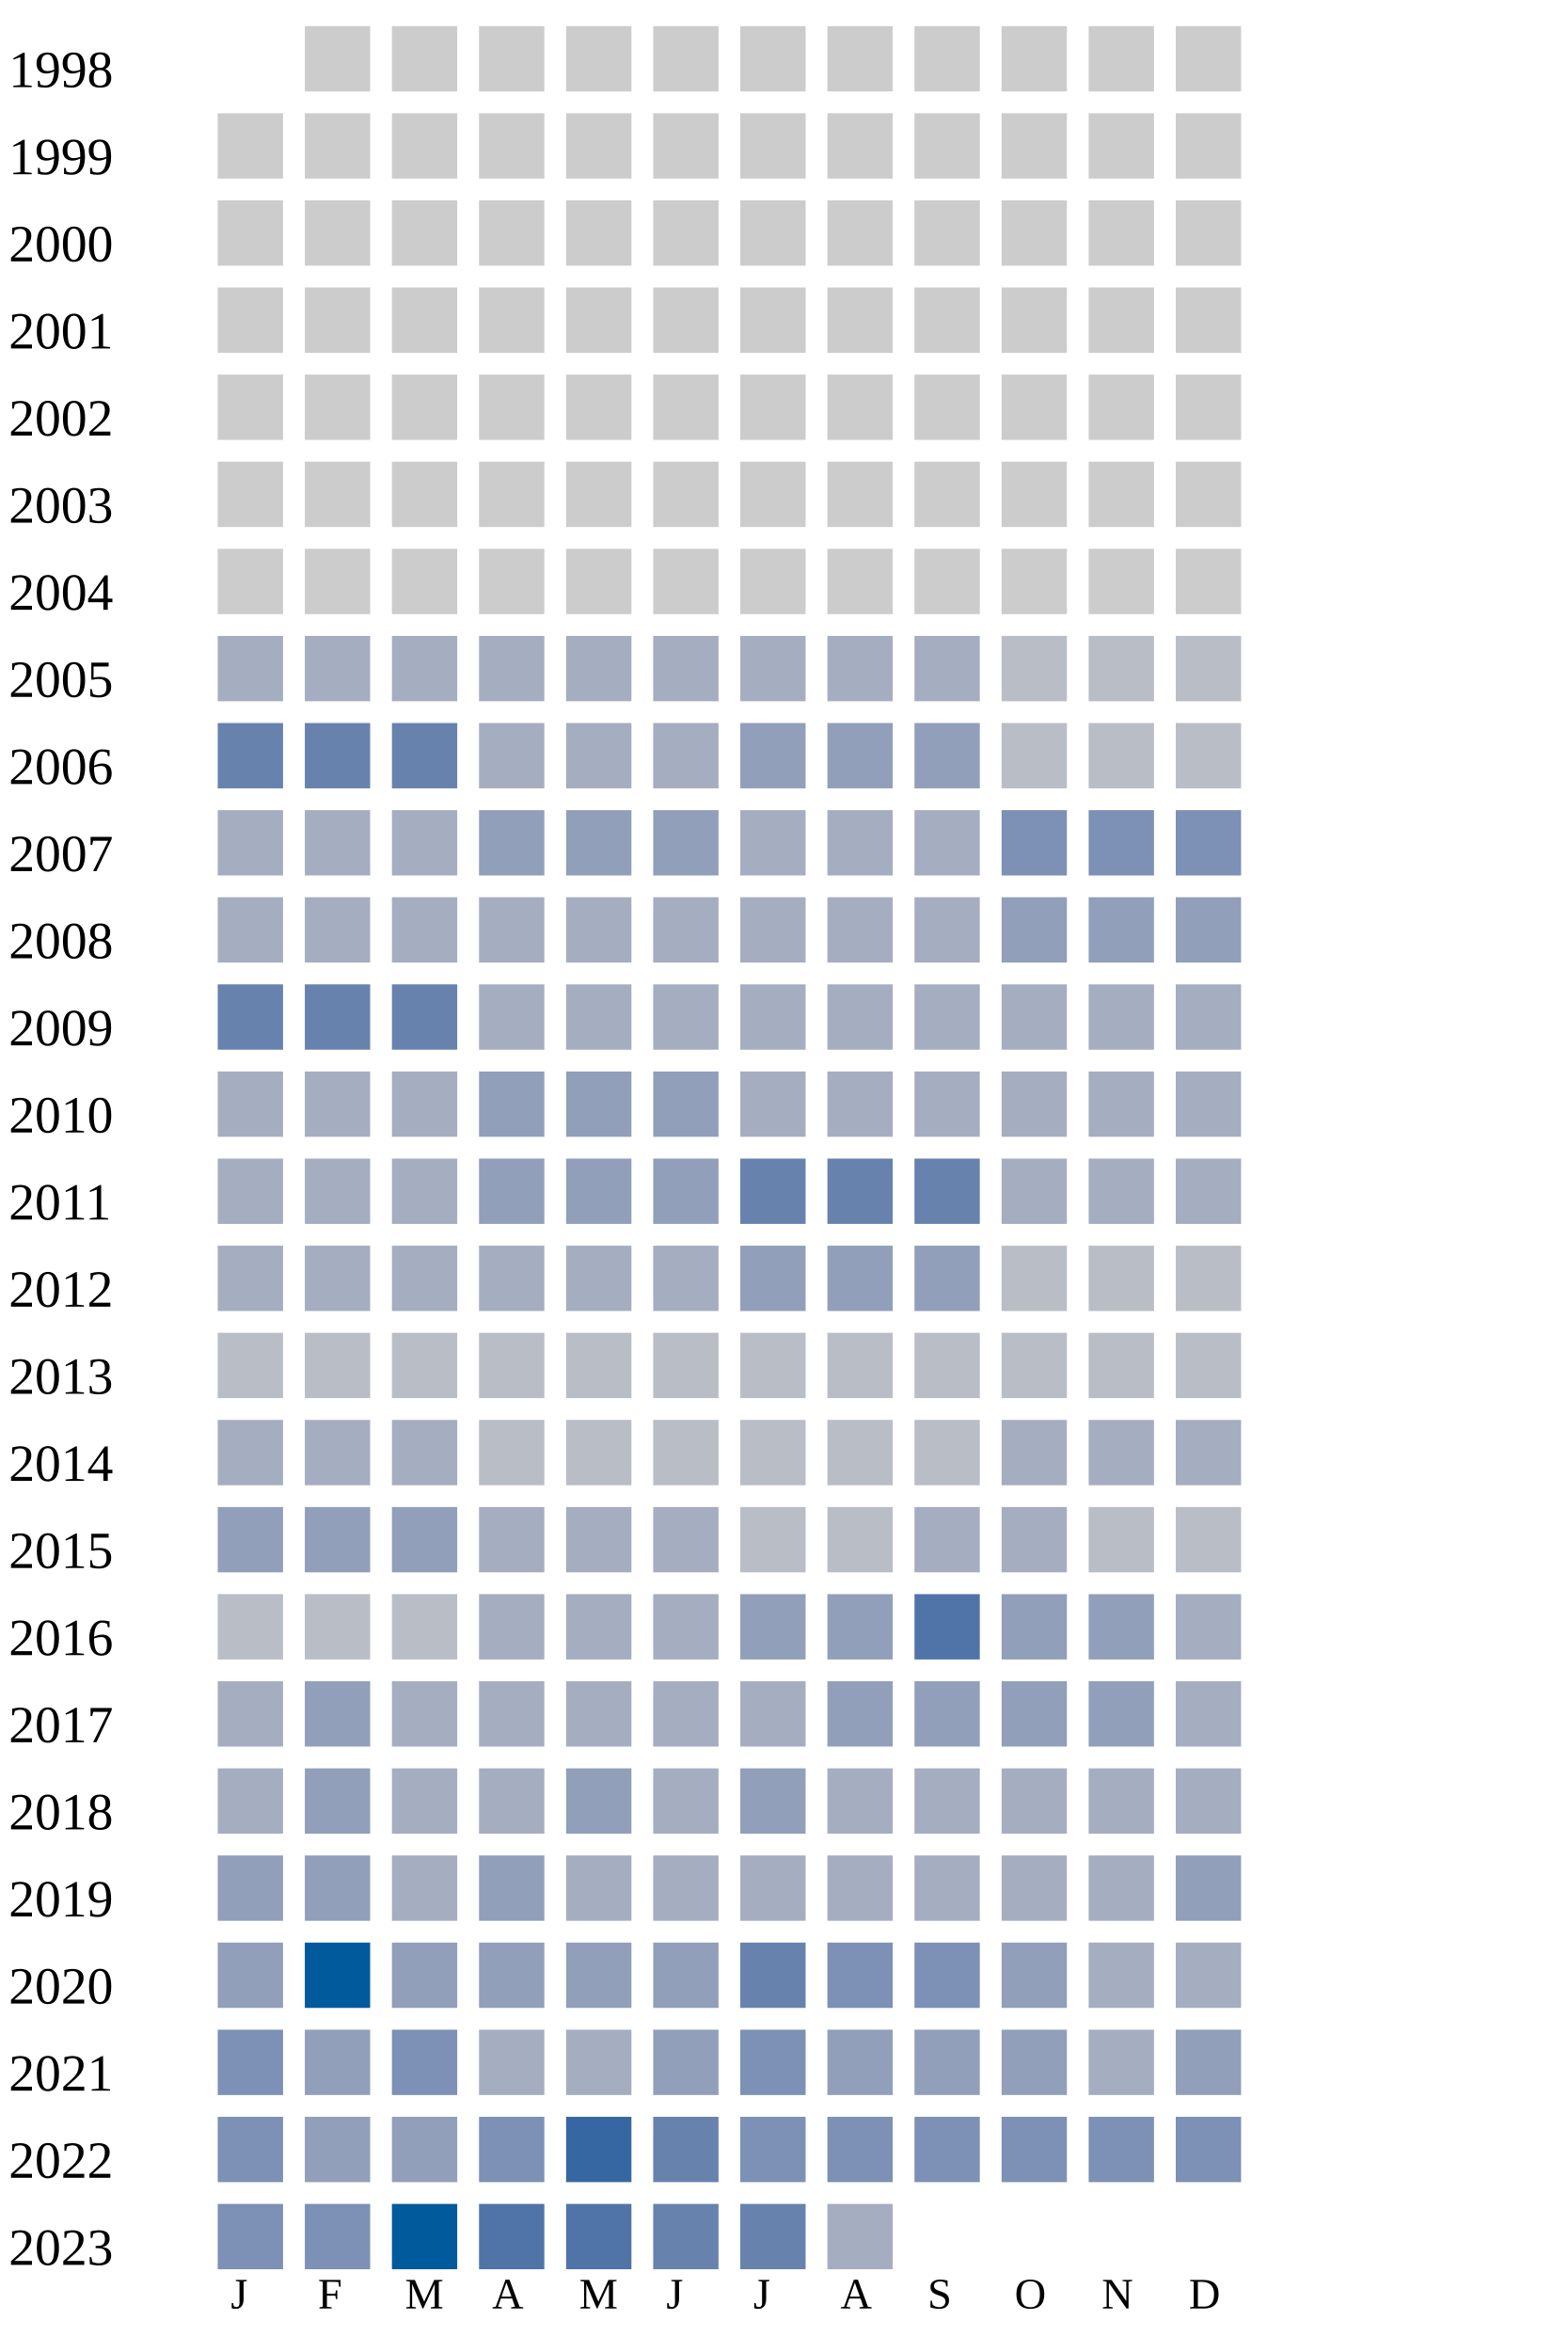
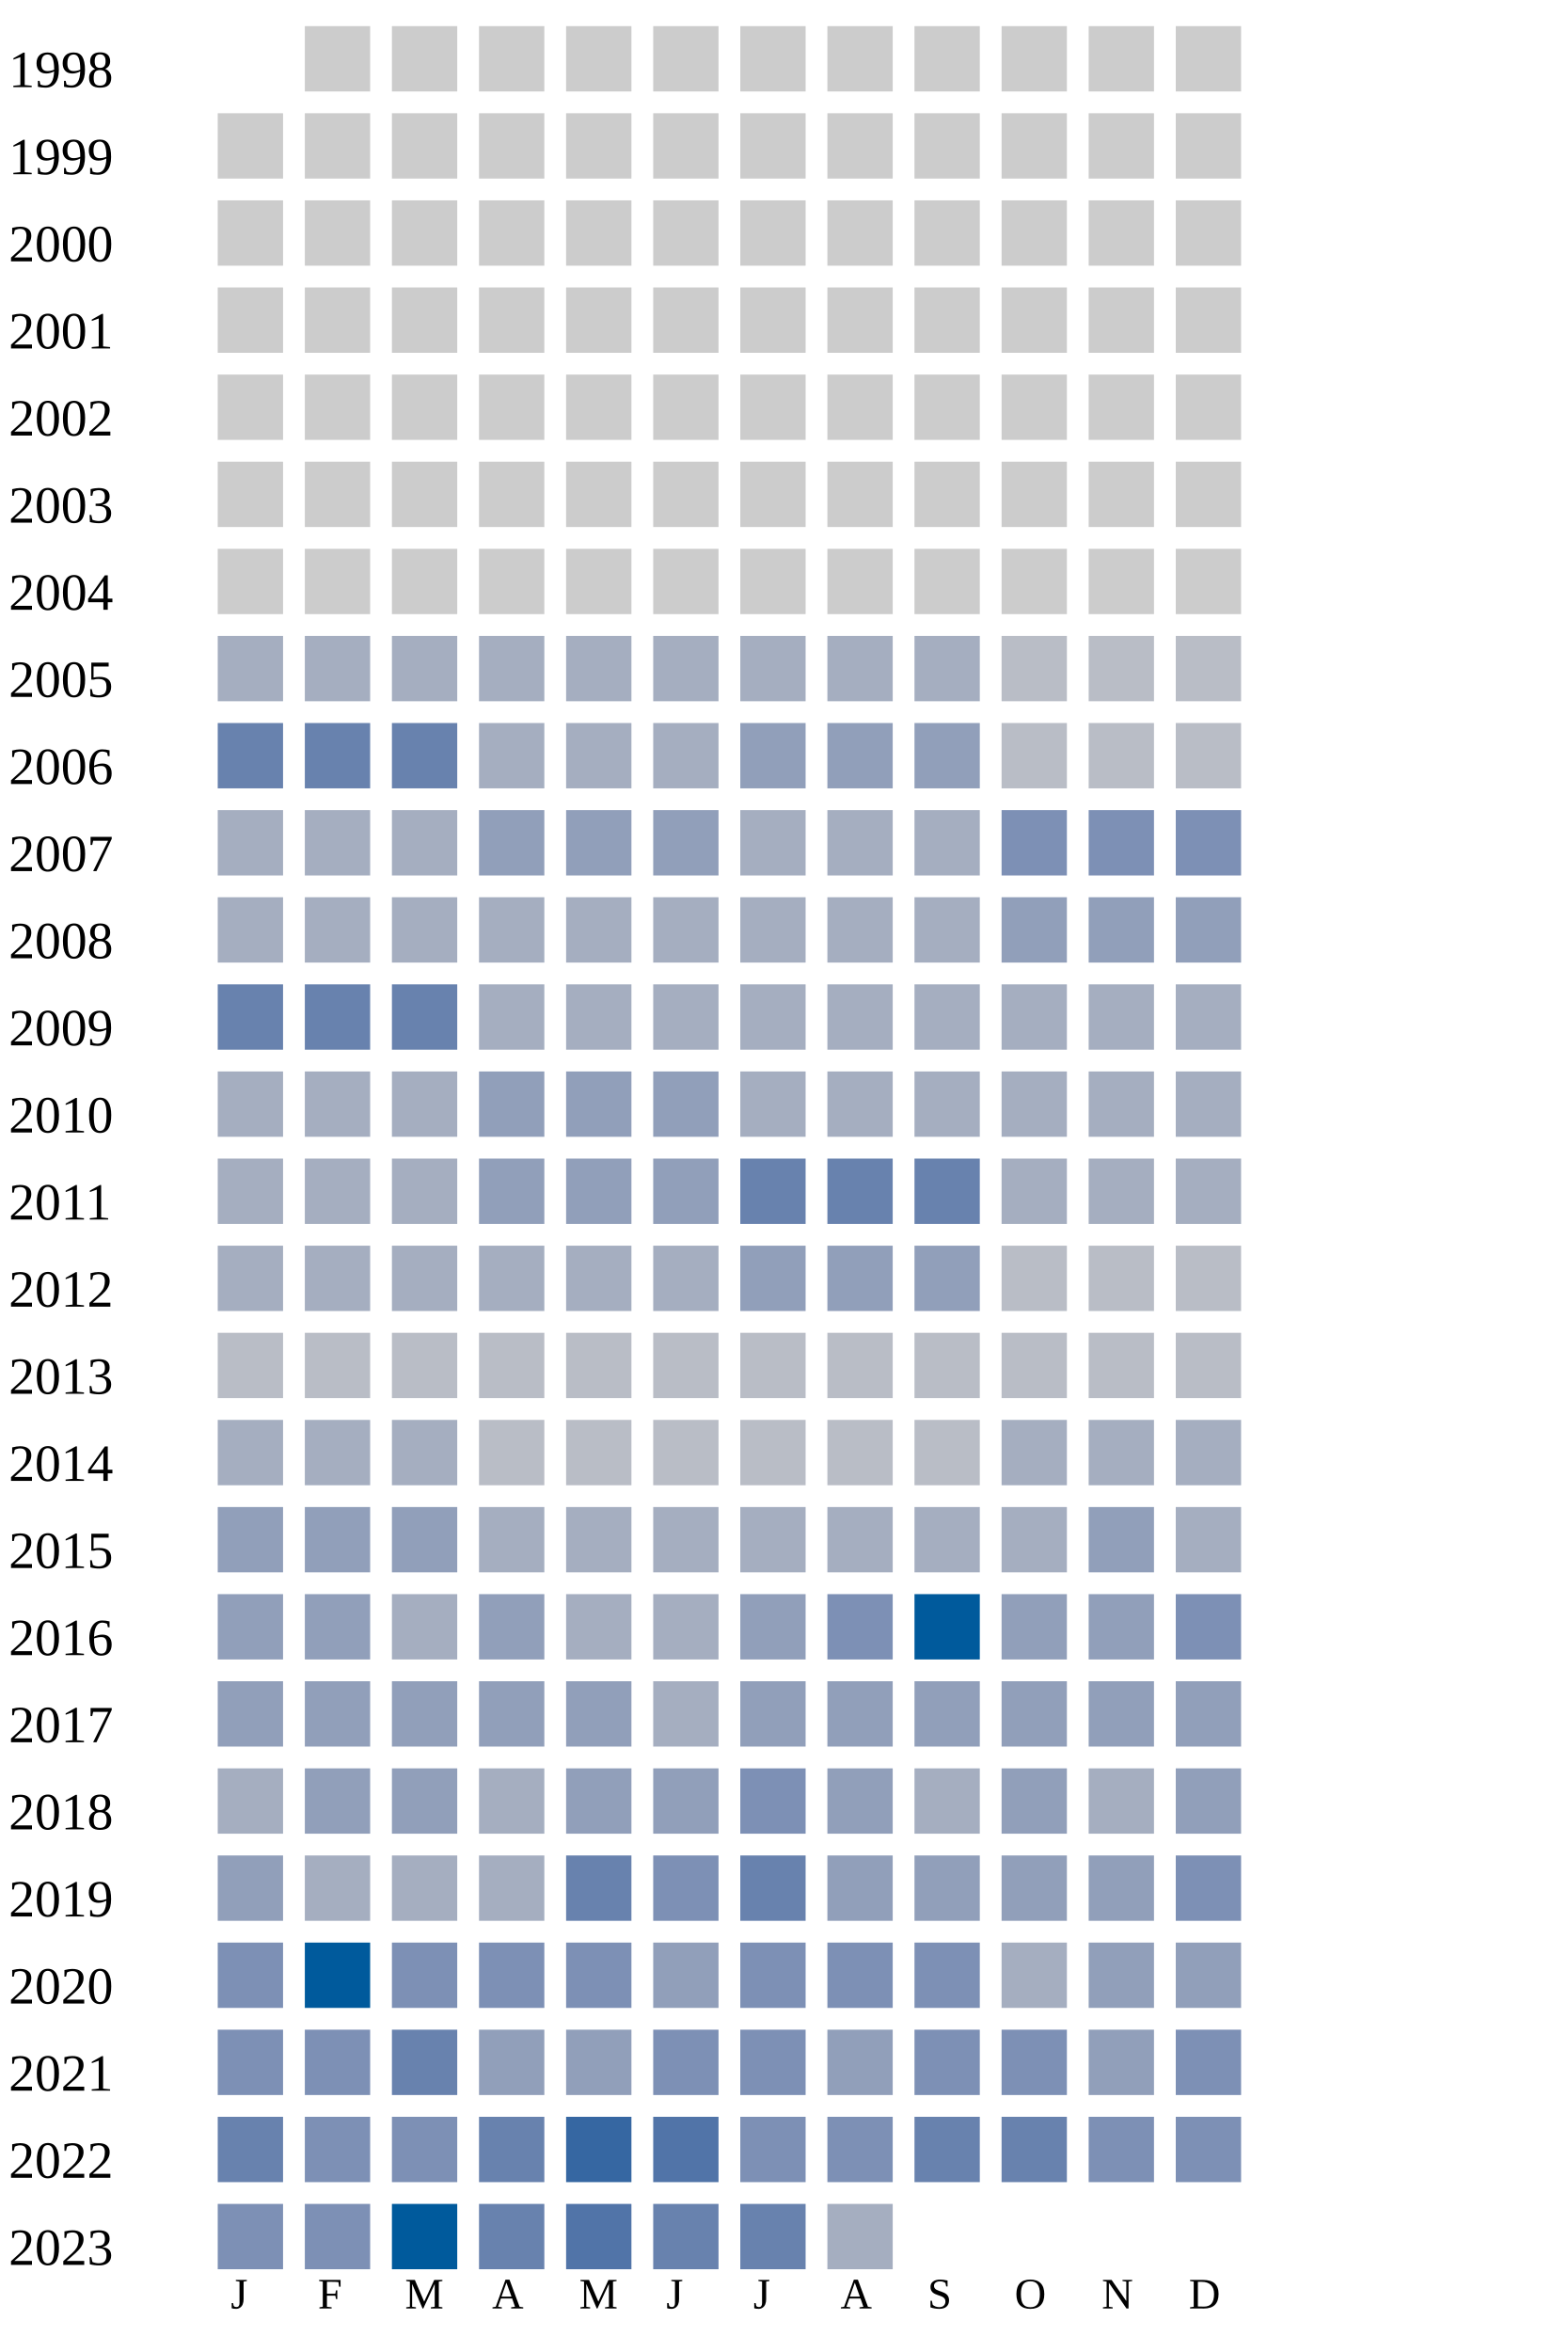
<svg xmlns="http://www.w3.org/2000/svg" width="360" height="540">
  <g transform="translate(0 0)">
    <text x="2" y="20">1998</text>
    <rect x="70" y="6" width="15" height="15" fill="#cccccc" />
    <rect x="90" y="6" width="15" height="15" fill="#cccccc" />
    <rect x="110" y="6" width="15" height="15" fill="#cccccc" />
    <rect x="130" y="6" width="15" height="15" fill="#cccccc" />
    <rect x="150" y="6" width="15" height="15" fill="#cccccc" />
    <rect x="170" y="6" width="15" height="15" fill="#cccccc" />
    <rect x="190" y="6" width="15" height="15" fill="#cccccc" />
    <rect x="210" y="6" width="15" height="15" fill="#cccccc" />
    <rect x="230" y="6" width="15" height="15" fill="#cccccc" />
    <rect x="250" y="6" width="15" height="15" fill="#cccccc" />
    <rect x="270" y="6" width="15" height="15" fill="#cccccc" />
  </g>
  <g transform="translate(0 20)">
    <text x="2" y="20">1999</text>
    <rect x="50" y="6" width="15" height="15" fill="#cccccc" />
    <rect x="70" y="6" width="15" height="15" fill="#cccccc" />
    <rect x="90" y="6" width="15" height="15" fill="#cccccc" />
    <rect x="110" y="6" width="15" height="15" fill="#cccccc" />
    <rect x="130" y="6" width="15" height="15" fill="#cccccc" />
    <rect x="150" y="6" width="15" height="15" fill="#cccccc" />
    <rect x="170" y="6" width="15" height="15" fill="#cccccc" />
    <rect x="190" y="6" width="15" height="15" fill="#cccccc" />
    <rect x="210" y="6" width="15" height="15" fill="#cccccc" />
    <rect x="230" y="6" width="15" height="15" fill="#cccccc" />
    <rect x="250" y="6" width="15" height="15" fill="#cccccc" />
    <rect x="270" y="6" width="15" height="15" fill="#cccccc" />
  </g>
  <g transform="translate(0 40)">
    <text x="2" y="20">2000</text>
    <rect x="50" y="6" width="15" height="15" fill="#cccccc" />
    <rect x="70" y="6" width="15" height="15" fill="#cccccc" />
    <rect x="90" y="6" width="15" height="15" fill="#cccccc" />
    <rect x="110" y="6" width="15" height="15" fill="#cccccc" />
    <rect x="130" y="6" width="15" height="15" fill="#cccccc" />
    <rect x="150" y="6" width="15" height="15" fill="#cccccc" />
    <rect x="170" y="6" width="15" height="15" fill="#cccccc" />
    <rect x="190" y="6" width="15" height="15" fill="#cccccc" />
    <rect x="210" y="6" width="15" height="15" fill="#cccccc" />
    <rect x="230" y="6" width="15" height="15" fill="#cccccc" />
    <rect x="250" y="6" width="15" height="15" fill="#cccccc" />
    <rect x="270" y="6" width="15" height="15" fill="#cccccc" />
  </g>
  <g transform="translate(0 60)">
    <text x="2" y="20">2001</text>
    <rect x="50" y="6" width="15" height="15" fill="#cccccc" />
    <rect x="70" y="6" width="15" height="15" fill="#cccccc" />
    <rect x="90" y="6" width="15" height="15" fill="#cccccc" />
    <rect x="110" y="6" width="15" height="15" fill="#cccccc" />
    <rect x="130" y="6" width="15" height="15" fill="#cccccc" />
    <rect x="150" y="6" width="15" height="15" fill="#cccccc" />
    <rect x="170" y="6" width="15" height="15" fill="#cccccc" />
    <rect x="190" y="6" width="15" height="15" fill="#cccccc" />
    <rect x="210" y="6" width="15" height="15" fill="#cccccc" />
    <rect x="230" y="6" width="15" height="15" fill="#cccccc" />
    <rect x="250" y="6" width="15" height="15" fill="#cccccc" />
    <rect x="270" y="6" width="15" height="15" fill="#cccccc" />
  </g>
  <g transform="translate(0 80)">
    <text x="2" y="20">2002</text>
    <rect x="50" y="6" width="15" height="15" fill="#cccccc" />
    <rect x="70" y="6" width="15" height="15" fill="#cccccc" />
    <rect x="90" y="6" width="15" height="15" fill="#cccccc" />
    <rect x="110" y="6" width="15" height="15" fill="#cccccc" />
    <rect x="130" y="6" width="15" height="15" fill="#cccccc" />
    <rect x="150" y="6" width="15" height="15" fill="#cccccc" />
    <rect x="170" y="6" width="15" height="15" fill="#cccccc" />
    <rect x="190" y="6" width="15" height="15" fill="#cccccc" />
    <rect x="210" y="6" width="15" height="15" fill="#cccccc" />
    <rect x="230" y="6" width="15" height="15" fill="#cccccc" />
    <rect x="250" y="6" width="15" height="15" fill="#cccccc" />
    <rect x="270" y="6" width="15" height="15" fill="#cccccc" />
  </g>
  <g transform="translate(0 100)">
    <text x="2" y="20">2003</text>
    <rect x="50" y="6" width="15" height="15" fill="#cccccc" />
    <rect x="70" y="6" width="15" height="15" fill="#cccccc" />
    <rect x="90" y="6" width="15" height="15" fill="#cccccc" />
    <rect x="110" y="6" width="15" height="15" fill="#cccccc" />
    <rect x="130" y="6" width="15" height="15" fill="#cccccc" />
    <rect x="150" y="6" width="15" height="15" fill="#cccccc" />
    <rect x="170" y="6" width="15" height="15" fill="#cccccc" />
    <rect x="190" y="6" width="15" height="15" fill="#cccccc" />
    <rect x="210" y="6" width="15" height="15" fill="#cccccc" />
    <rect x="230" y="6" width="15" height="15" fill="#cccccc" />
    <rect x="250" y="6" width="15" height="15" fill="#cccccc" />
    <rect x="270" y="6" width="15" height="15" fill="#cccccc" />
  </g>
  <g transform="translate(0 120)">
    <text x="2" y="20">2004</text>
    <rect x="50" y="6" width="15" height="15" fill="#cccccc" />
    <rect x="70" y="6" width="15" height="15" fill="#cccccc" />
    <rect x="90" y="6" width="15" height="15" fill="#cccccc" />
    <rect x="110" y="6" width="15" height="15" fill="#cccccc" />
    <rect x="130" y="6" width="15" height="15" fill="#cccccc" />
    <rect x="150" y="6" width="15" height="15" fill="#cccccc" />
    <rect x="170" y="6" width="15" height="15" fill="#cccccc" />
    <rect x="190" y="6" width="15" height="15" fill="#cccccc" />
    <rect x="210" y="6" width="15" height="15" fill="#cccccc" />
    <rect x="230" y="6" width="15" height="15" fill="#cccccc" />
    <rect x="250" y="6" width="15" height="15" fill="#cccccc" />
    <rect x="270" y="6" width="15" height="15" fill="#cccccc" />
  </g>
  <g transform="translate(0 140)">
    <text x="2" y="20">2005</text>
    <rect x="50" y="6" width="15" height="15" fill="#a5aec0" />
    <rect x="70" y="6" width="15" height="15" fill="#a5aec0" />
    <rect x="90" y="6" width="15" height="15" fill="#a5aec0" />
    <rect x="110" y="6" width="15" height="15" fill="#a5aec0" />
    <rect x="130" y="6" width="15" height="15" fill="#a5aec0" />
    <rect x="150" y="6" width="15" height="15" fill="#a5aec0" />
    <rect x="170" y="6" width="15" height="15" fill="#a5aec0" />
    <rect x="190" y="6" width="15" height="15" fill="#a5aec0" />
    <rect x="210" y="6" width="15" height="15" fill="#a5aec0" />
    <rect x="230" y="6" width="15" height="15" fill="#b9bdc6" />
    <rect x="250" y="6" width="15" height="15" fill="#b9bdc6" />
    <rect x="270" y="6" width="15" height="15" fill="#b9bdc6" />
  </g>
  <g transform="translate(0 160)">
    <text x="2" y="20">2006</text>
    <rect x="50" y="6" width="15" height="15" fill="#6882ae" />
    <rect x="70" y="6" width="15" height="15" fill="#6882ae" />
    <rect x="90" y="6" width="15" height="15" fill="#6882ae" />
    <rect x="110" y="6" width="15" height="15" fill="#a5aec0" />
    <rect x="130" y="6" width="15" height="15" fill="#a5aec0" />
    <rect x="150" y="6" width="15" height="15" fill="#a5aec0" />
    <rect x="170" y="6" width="15" height="15" fill="#919fba" />
    <rect x="190" y="6" width="15" height="15" fill="#919fba" />
    <rect x="210" y="6" width="15" height="15" fill="#919fba" />
    <rect x="230" y="6" width="15" height="15" fill="#b9bdc6" />
    <rect x="250" y="6" width="15" height="15" fill="#b9bdc6" />
    <rect x="270" y="6" width="15" height="15" fill="#b9bdc6" />
  </g>
  <g transform="translate(0 180)">
    <text x="2" y="20">2007</text>
    <rect x="50" y="6" width="15" height="15" fill="#a5aec0" />
    <rect x="70" y="6" width="15" height="15" fill="#a5aec0" />
    <rect x="90" y="6" width="15" height="15" fill="#a5aec0" />
    <rect x="110" y="6" width="15" height="15" fill="#919fba" />
    <rect x="130" y="6" width="15" height="15" fill="#919fba" />
    <rect x="150" y="6" width="15" height="15" fill="#919fba" />
    <rect x="170" y="6" width="15" height="15" fill="#a5aec0" />
    <rect x="190" y="6" width="15" height="15" fill="#a5aec0" />
    <rect x="210" y="6" width="15" height="15" fill="#a5aec0" />
    <rect x="230" y="6" width="15" height="15" fill="#7d90b5" />
    <rect x="250" y="6" width="15" height="15" fill="#7d90b5" />
    <rect x="270" y="6" width="15" height="15" fill="#7d90b5" />
  </g>
  <g transform="translate(0 200)">
    <text x="2" y="20">2008</text>
    <rect x="50" y="6" width="15" height="15" fill="#a5aec0" />
    <rect x="70" y="6" width="15" height="15" fill="#a5aec0" />
    <rect x="90" y="6" width="15" height="15" fill="#a5aec0" />
    <rect x="110" y="6" width="15" height="15" fill="#a5aec0" />
    <rect x="130" y="6" width="15" height="15" fill="#a5aec0" />
    <rect x="150" y="6" width="15" height="15" fill="#a5aec0" />
    <rect x="170" y="6" width="15" height="15" fill="#a5aec0" />
    <rect x="190" y="6" width="15" height="15" fill="#a5aec0" />
    <rect x="210" y="6" width="15" height="15" fill="#a5aec0" />
    <rect x="230" y="6" width="15" height="15" fill="#919fba" />
    <rect x="250" y="6" width="15" height="15" fill="#919fba" />
    <rect x="270" y="6" width="15" height="15" fill="#919fba" />
  </g>
  <g transform="translate(0 220)">
    <text x="2" y="20">2009</text>
    <rect x="50" y="6" width="15" height="15" fill="#6882ae" />
    <rect x="70" y="6" width="15" height="15" fill="#6882ae" />
    <rect x="90" y="6" width="15" height="15" fill="#6882ae" />
    <rect x="110" y="6" width="15" height="15" fill="#a5aec0" />
    <rect x="130" y="6" width="15" height="15" fill="#a5aec0" />
    <rect x="150" y="6" width="15" height="15" fill="#a5aec0" />
    <rect x="170" y="6" width="15" height="15" fill="#a5aec0" />
    <rect x="190" y="6" width="15" height="15" fill="#a5aec0" />
    <rect x="210" y="6" width="15" height="15" fill="#a5aec0" />
    <rect x="230" y="6" width="15" height="15" fill="#a5aec0" />
    <rect x="250" y="6" width="15" height="15" fill="#a5aec0" />
    <rect x="270" y="6" width="15" height="15" fill="#a5aec0" />
  </g>
  <g transform="translate(0 240)">
    <text x="2" y="20">2010</text>
    <rect x="50" y="6" width="15" height="15" fill="#a5aec0" />
    <rect x="70" y="6" width="15" height="15" fill="#a5aec0" />
    <rect x="90" y="6" width="15" height="15" fill="#a5aec0" />
    <rect x="110" y="6" width="15" height="15" fill="#919fba" />
    <rect x="130" y="6" width="15" height="15" fill="#919fba" />
    <rect x="150" y="6" width="15" height="15" fill="#919fba" />
    <rect x="170" y="6" width="15" height="15" fill="#a5aec0" />
    <rect x="190" y="6" width="15" height="15" fill="#a5aec0" />
    <rect x="210" y="6" width="15" height="15" fill="#a5aec0" />
    <rect x="230" y="6" width="15" height="15" fill="#a5aec0" />
    <rect x="250" y="6" width="15" height="15" fill="#a5aec0" />
    <rect x="270" y="6" width="15" height="15" fill="#a5aec0" />
  </g>
  <g transform="translate(0 260)">
    <text x="2" y="20">2011</text>
    <rect x="50" y="6" width="15" height="15" fill="#a5aec0" />
    <rect x="70" y="6" width="15" height="15" fill="#a5aec0" />
    <rect x="90" y="6" width="15" height="15" fill="#a5aec0" />
    <rect x="110" y="6" width="15" height="15" fill="#919fba" />
    <rect x="130" y="6" width="15" height="15" fill="#919fba" />
    <rect x="150" y="6" width="15" height="15" fill="#919fba" />
    <rect x="170" y="6" width="15" height="15" fill="#6882ae" />
    <rect x="190" y="6" width="15" height="15" fill="#6882ae" />
    <rect x="210" y="6" width="15" height="15" fill="#6882ae" />
    <rect x="230" y="6" width="15" height="15" fill="#a5aec0" />
    <rect x="250" y="6" width="15" height="15" fill="#a5aec0" />
    <rect x="270" y="6" width="15" height="15" fill="#a5aec0" />
  </g>
  <g transform="translate(0 280)">
    <text x="2" y="20">2012</text>
    <rect x="50" y="6" width="15" height="15" fill="#a5aec0" />
    <rect x="70" y="6" width="15" height="15" fill="#a5aec0" />
    <rect x="90" y="6" width="15" height="15" fill="#a5aec0" />
    <rect x="110" y="6" width="15" height="15" fill="#a5aec0" />
    <rect x="130" y="6" width="15" height="15" fill="#a5aec0" />
    <rect x="150" y="6" width="15" height="15" fill="#a5aec0" />
    <rect x="170" y="6" width="15" height="15" fill="#919fba" />
    <rect x="190" y="6" width="15" height="15" fill="#919fba" />
    <rect x="210" y="6" width="15" height="15" fill="#919fba" />
    <rect x="230" y="6" width="15" height="15" fill="#b9bdc6" />
    <rect x="250" y="6" width="15" height="15" fill="#b9bdc6" />
    <rect x="270" y="6" width="15" height="15" fill="#b9bdc6" />
  </g>
  <g transform="translate(0 300)">
    <text x="2" y="20">2013</text>
    <rect x="50" y="6" width="15" height="15" fill="#b9bdc6" />
    <rect x="70" y="6" width="15" height="15" fill="#b9bdc6" />
    <rect x="90" y="6" width="15" height="15" fill="#b9bdc6" />
    <rect x="110" y="6" width="15" height="15" fill="#b9bdc6" />
    <rect x="130" y="6" width="15" height="15" fill="#b9bdc6" />
    <rect x="150" y="6" width="15" height="15" fill="#b9bdc6" />
    <rect x="170" y="6" width="15" height="15" fill="#b9bdc6" />
    <rect x="190" y="6" width="15" height="15" fill="#b9bdc6" />
    <rect x="210" y="6" width="15" height="15" fill="#b9bdc6" />
    <rect x="230" y="6" width="15" height="15" fill="#b9bdc6" />
    <rect x="250" y="6" width="15" height="15" fill="#b9bdc6" />
    <rect x="270" y="6" width="15" height="15" fill="#b9bdc6" />
  </g>
  <g transform="translate(0 320)">
    <text x="2" y="20">2014</text>
    <rect x="50" y="6" width="15" height="15" fill="#a5aec0" />
    <rect x="70" y="6" width="15" height="15" fill="#a5aec0" />
    <rect x="90" y="6" width="15" height="15" fill="#a5aec0" />
    <rect x="110" y="6" width="15" height="15" fill="#b9bdc6" />
    <rect x="130" y="6" width="15" height="15" fill="#b9bdc6" />
    <rect x="150" y="6" width="15" height="15" fill="#b9bdc6" />
    <rect x="170" y="6" width="15" height="15" fill="#b9bdc6" />
    <rect x="190" y="6" width="15" height="15" fill="#b9bdc6" />
    <rect x="210" y="6" width="15" height="15" fill="#b9bdc6" />
    <rect x="230" y="6" width="15" height="15" fill="#a5aec0" />
    <rect x="250" y="6" width="15" height="15" fill="#a5aec0" />
    <rect x="270" y="6" width="15" height="15" fill="#a5aec0" />
  </g>
  <g transform="translate(0 340)">
    <text x="2" y="20">2015</text>
    <rect x="50" y="6" width="15" height="15" fill="#919fba" />
    <rect x="70" y="6" width="15" height="15" fill="#919fba" />
    <rect x="90" y="6" width="15" height="15" fill="#919fba" />
    <rect x="110" y="6" width="15" height="15" fill="#a5aec0" />
    <rect x="130" y="6" width="15" height="15" fill="#a5aec0" />
    <rect x="150" y="6" width="15" height="15" fill="#a5aec0" />
-     <rect x="170" y="6" width="15" height="15" fill="#b9bdc6" />
-     <rect x="190" y="6" width="15" height="15" fill="#b9bdc6" />
-     <rect x="210" y="6" width="15" height="15" fill="#a5aec0" />
-     <rect x="230" y="6" width="15" height="15" fill="#a5aec0" />
-     <rect x="250" y="6" width="15" height="15" fill="#b9bdc6" />
-     <rect x="270" y="6" width="15" height="15" fill="#b9bdc6" />
+     <rect x="170" y="6" width="15" height="15" fill="#a5aec0" />
+     <rect x="190" y="6" width="15" height="15" fill="#a5aec0" />
+     <rect x="210" y="6" width="15" height="15" fill="#a5aec0" />
+     <rect x="230" y="6" width="15" height="15" fill="#a5aec0" />
+     <rect x="250" y="6" width="15" height="15" fill="#919fba" />
+     <rect x="270" y="6" width="15" height="15" fill="#a5aec0" />
  </g>
  <g transform="translate(0 360)">
    <text x="2" y="20">2016</text>
-     <rect x="50" y="6" width="15" height="15" fill="#b9bdc6" />
-     <rect x="70" y="6" width="15" height="15" fill="#b9bdc6" />
-     <rect x="90" y="6" width="15" height="15" fill="#b9bdc6" />
-     <rect x="110" y="6" width="15" height="15" fill="#a5aec0" />
+     <rect x="50" y="6" width="15" height="15" fill="#919fba" />
+     <rect x="70" y="6" width="15" height="15" fill="#919fba" />
+     <rect x="90" y="6" width="15" height="15" fill="#a5aec0" />
+     <rect x="110" y="6" width="15" height="15" fill="#919fba" />
    <rect x="130" y="6" width="15" height="15" fill="#a5aec0" />
    <rect x="150" y="6" width="15" height="15" fill="#a5aec0" />
    <rect x="170" y="6" width="15" height="15" fill="#919fba" />
-     <rect x="190" y="6" width="15" height="15" fill="#919fba" />
-     <rect x="210" y="6" width="15" height="15" fill="#5174a8" />
+     <rect x="190" y="6" width="15" height="15" fill="#7d90b5" />
+     <rect x="210" y="6" width="15" height="15" fill="#005a9c" />
    <rect x="230" y="6" width="15" height="15" fill="#919fba" />
    <rect x="250" y="6" width="15" height="15" fill="#919fba" />
-     <rect x="270" y="6" width="15" height="15" fill="#a5aec0" />
+     <rect x="270" y="6" width="15" height="15" fill="#7d90b5" />
  </g>
  <g transform="translate(0 380)">
    <text x="2" y="20">2017</text>
-     <rect x="50" y="6" width="15" height="15" fill="#a5aec0" />
+     <rect x="50" y="6" width="15" height="15" fill="#919fba" />
    <rect x="70" y="6" width="15" height="15" fill="#919fba" />
-     <rect x="90" y="6" width="15" height="15" fill="#a5aec0" />
-     <rect x="110" y="6" width="15" height="15" fill="#a5aec0" />
-     <rect x="130" y="6" width="15" height="15" fill="#a5aec0" />
-     <rect x="150" y="6" width="15" height="15" fill="#a5aec0" />
-     <rect x="170" y="6" width="15" height="15" fill="#a5aec0" />
+     <rect x="90" y="6" width="15" height="15" fill="#919fba" />
+     <rect x="110" y="6" width="15" height="15" fill="#919fba" />
+     <rect x="130" y="6" width="15" height="15" fill="#919fba" />
+     <rect x="150" y="6" width="15" height="15" fill="#a5aec0" />
+     <rect x="170" y="6" width="15" height="15" fill="#919fba" />
    <rect x="190" y="6" width="15" height="15" fill="#919fba" />
    <rect x="210" y="6" width="15" height="15" fill="#919fba" />
    <rect x="230" y="6" width="15" height="15" fill="#919fba" />
    <rect x="250" y="6" width="15" height="15" fill="#919fba" />
-     <rect x="270" y="6" width="15" height="15" fill="#a5aec0" />
+     <rect x="270" y="6" width="15" height="15" fill="#919fba" />
  </g>
  <g transform="translate(0 400)">
    <text x="2" y="20">2018</text>
    <rect x="50" y="6" width="15" height="15" fill="#a5aec0" />
    <rect x="70" y="6" width="15" height="15" fill="#919fba" />
-     <rect x="90" y="6" width="15" height="15" fill="#a5aec0" />
-     <rect x="110" y="6" width="15" height="15" fill="#a5aec0" />
-     <rect x="130" y="6" width="15" height="15" fill="#919fba" />
-     <rect x="150" y="6" width="15" height="15" fill="#a5aec0" />
-     <rect x="170" y="6" width="15" height="15" fill="#919fba" />
-     <rect x="190" y="6" width="15" height="15" fill="#a5aec0" />
-     <rect x="210" y="6" width="15" height="15" fill="#a5aec0" />
-     <rect x="230" y="6" width="15" height="15" fill="#a5aec0" />
+     <rect x="90" y="6" width="15" height="15" fill="#919fba" />
+     <rect x="110" y="6" width="15" height="15" fill="#a5aec0" />
+     <rect x="130" y="6" width="15" height="15" fill="#919fba" />
+     <rect x="150" y="6" width="15" height="15" fill="#919fba" />
+     <rect x="170" y="6" width="15" height="15" fill="#7d90b5" />
+     <rect x="190" y="6" width="15" height="15" fill="#919fba" />
+     <rect x="210" y="6" width="15" height="15" fill="#a5aec0" />
+     <rect x="230" y="6" width="15" height="15" fill="#919fba" />
    <rect x="250" y="6" width="15" height="15" fill="#a5aec0" />
-     <rect x="270" y="6" width="15" height="15" fill="#a5aec0" />
+     <rect x="270" y="6" width="15" height="15" fill="#919fba" />
  </g>
  <g transform="translate(0 420)">
    <text x="2" y="20">2019</text>
    <rect x="50" y="6" width="15" height="15" fill="#919fba" />
-     <rect x="70" y="6" width="15" height="15" fill="#919fba" />
-     <rect x="90" y="6" width="15" height="15" fill="#a5aec0" />
-     <rect x="110" y="6" width="15" height="15" fill="#919fba" />
-     <rect x="130" y="6" width="15" height="15" fill="#a5aec0" />
-     <rect x="150" y="6" width="15" height="15" fill="#a5aec0" />
-     <rect x="170" y="6" width="15" height="15" fill="#a5aec0" />
-     <rect x="190" y="6" width="15" height="15" fill="#a5aec0" />
-     <rect x="210" y="6" width="15" height="15" fill="#a5aec0" />
-     <rect x="230" y="6" width="15" height="15" fill="#a5aec0" />
-     <rect x="250" y="6" width="15" height="15" fill="#a5aec0" />
-     <rect x="270" y="6" width="15" height="15" fill="#919fba" />
+     <rect x="70" y="6" width="15" height="15" fill="#a5aec0" />
+     <rect x="90" y="6" width="15" height="15" fill="#a5aec0" />
+     <rect x="110" y="6" width="15" height="15" fill="#a5aec0" />
+     <rect x="130" y="6" width="15" height="15" fill="#6882ae" />
+     <rect x="150" y="6" width="15" height="15" fill="#7d90b5" />
+     <rect x="170" y="6" width="15" height="15" fill="#6882ae" />
+     <rect x="190" y="6" width="15" height="15" fill="#919fba" />
+     <rect x="210" y="6" width="15" height="15" fill="#919fba" />
+     <rect x="230" y="6" width="15" height="15" fill="#919fba" />
+     <rect x="250" y="6" width="15" height="15" fill="#919fba" />
+     <rect x="270" y="6" width="15" height="15" fill="#7d90b5" />
  </g>
  <g transform="translate(0 440)">
    <text x="2" y="20">2020</text>
-     <rect x="50" y="6" width="15" height="15" fill="#919fba" />
+     <rect x="50" y="6" width="15" height="15" fill="#7d90b5" />
    <rect x="70" y="6" width="15" height="15" fill="#005a9c" />
-     <rect x="90" y="6" width="15" height="15" fill="#919fba" />
-     <rect x="110" y="6" width="15" height="15" fill="#919fba" />
-     <rect x="130" y="6" width="15" height="15" fill="#919fba" />
+     <rect x="90" y="6" width="15" height="15" fill="#7d90b5" />
+     <rect x="110" y="6" width="15" height="15" fill="#7d90b5" />
+     <rect x="130" y="6" width="15" height="15" fill="#7d90b5" />
    <rect x="150" y="6" width="15" height="15" fill="#919fba" />
-     <rect x="170" y="6" width="15" height="15" fill="#6882ae" />
+     <rect x="170" y="6" width="15" height="15" fill="#7d90b5" />
    <rect x="190" y="6" width="15" height="15" fill="#7d90b5" />
    <rect x="210" y="6" width="15" height="15" fill="#7d90b5" />
-     <rect x="230" y="6" width="15" height="15" fill="#919fba" />
-     <rect x="250" y="6" width="15" height="15" fill="#a5aec0" />
-     <rect x="270" y="6" width="15" height="15" fill="#a5aec0" />
+     <rect x="230" y="6" width="15" height="15" fill="#a5aec0" />
+     <rect x="250" y="6" width="15" height="15" fill="#919fba" />
+     <rect x="270" y="6" width="15" height="15" fill="#919fba" />
  </g>
  <g transform="translate(0 460)">
    <text x="2" y="20">2021</text>
    <rect x="50" y="6" width="15" height="15" fill="#7d90b5" />
-     <rect x="70" y="6" width="15" height="15" fill="#919fba" />
-     <rect x="90" y="6" width="15" height="15" fill="#7d90b5" />
-     <rect x="110" y="6" width="15" height="15" fill="#a5aec0" />
-     <rect x="130" y="6" width="15" height="15" fill="#a5aec0" />
-     <rect x="150" y="6" width="15" height="15" fill="#919fba" />
+     <rect x="70" y="6" width="15" height="15" fill="#7d90b5" />
+     <rect x="90" y="6" width="15" height="15" fill="#6882ae" />
+     <rect x="110" y="6" width="15" height="15" fill="#919fba" />
+     <rect x="130" y="6" width="15" height="15" fill="#919fba" />
+     <rect x="150" y="6" width="15" height="15" fill="#7d90b5" />
    <rect x="170" y="6" width="15" height="15" fill="#7d90b5" />
    <rect x="190" y="6" width="15" height="15" fill="#919fba" />
-     <rect x="210" y="6" width="15" height="15" fill="#919fba" />
-     <rect x="230" y="6" width="15" height="15" fill="#919fba" />
-     <rect x="250" y="6" width="15" height="15" fill="#a5aec0" />
-     <rect x="270" y="6" width="15" height="15" fill="#919fba" />
+     <rect x="210" y="6" width="15" height="15" fill="#7d90b5" />
+     <rect x="230" y="6" width="15" height="15" fill="#7d90b5" />
+     <rect x="250" y="6" width="15" height="15" fill="#919fba" />
+     <rect x="270" y="6" width="15" height="15" fill="#7d90b5" />
  </g>
  <g transform="translate(0 480)">
    <text x="2" y="20">2022</text>
-     <rect x="50" y="6" width="15" height="15" fill="#7d90b5" />
-     <rect x="70" y="6" width="15" height="15" fill="#919fba" />
-     <rect x="90" y="6" width="15" height="15" fill="#919fba" />
-     <rect x="110" y="6" width="15" height="15" fill="#7d90b5" />
+     <rect x="50" y="6" width="15" height="15" fill="#6882ae" />
+     <rect x="70" y="6" width="15" height="15" fill="#7d90b5" />
+     <rect x="90" y="6" width="15" height="15" fill="#7d90b5" />
+     <rect x="110" y="6" width="15" height="15" fill="#6882ae" />
    <rect x="130" y="6" width="15" height="15" fill="#3667a2" />
-     <rect x="150" y="6" width="15" height="15" fill="#6882ae" />
+     <rect x="150" y="6" width="15" height="15" fill="#5174a8" />
    <rect x="170" y="6" width="15" height="15" fill="#7d90b5" />
    <rect x="190" y="6" width="15" height="15" fill="#7d90b5" />
-     <rect x="210" y="6" width="15" height="15" fill="#7d90b5" />
-     <rect x="230" y="6" width="15" height="15" fill="#7d90b5" />
+     <rect x="210" y="6" width="15" height="15" fill="#6882ae" />
+     <rect x="230" y="6" width="15" height="15" fill="#6882ae" />
    <rect x="250" y="6" width="15" height="15" fill="#7d90b5" />
    <rect x="270" y="6" width="15" height="15" fill="#7d90b5" />
  </g>
  <g transform="translate(0 500)">
    <text x="2" y="20">2023</text>
    <rect x="50" y="6" width="15" height="15" fill="#7d90b5" />
    <rect x="70" y="6" width="15" height="15" fill="#7d90b5" />
    <rect x="90" y="6" width="15" height="15" fill="#005a9c" />
-     <rect x="110" y="6" width="15" height="15" fill="#5174a8" />
+     <rect x="110" y="6" width="15" height="15" fill="#6882ae" />
    <rect x="130" y="6" width="15" height="15" fill="#5174a8" />
    <rect x="150" y="6" width="15" height="15" fill="#6882ae" />
    <rect x="170" y="6" width="15" height="15" fill="#6882ae" />
    <rect x="190" y="6" width="15" height="15" fill="#a5aec0" />
  </g>
  <text style="font-size: 10px; text-align: center" x="53" y="530">J</text>
  <text style="font-size: 10px; text-align: center" x="73" y="530">F</text>
  <text style="font-size: 10px; text-align: center" x="93" y="530">M</text>
  <text style="font-size: 10px; text-align: center" x="113" y="530">A</text>
  <text style="font-size: 10px; text-align: center" x="133" y="530">M</text>
  <text style="font-size: 10px; text-align: center" x="153" y="530">J</text>
  <text style="font-size: 10px; text-align: center" x="173" y="530">J</text>
  <text style="font-size: 10px; text-align: center" x="193" y="530">A</text>
  <text style="font-size: 10px; text-align: center" x="213" y="530">S</text>
  <text style="font-size: 10px; text-align: center" x="233" y="530">O</text>
  <text style="font-size: 10px; text-align: center" x="253" y="530">N</text>
  <text style="font-size: 10px; text-align: center" x="273" y="530">D</text>
  <text style="font-size: 10px;" x="155" y="549">Less</text>
  <rect fill="#b9bdc6" width="10" height="10" x="180" y="540" />
  <rect fill="#919fba" width="10" height="10" x="195" y="540" />
  <rect fill="#6882ae" width="10" height="10" x="210" y="540" />
  <rect fill="#005a9c" width="10" height="10" x="225" y="540" />
  <text x="240" y="549" style="font-size: 10px;">More</text>
</svg>
